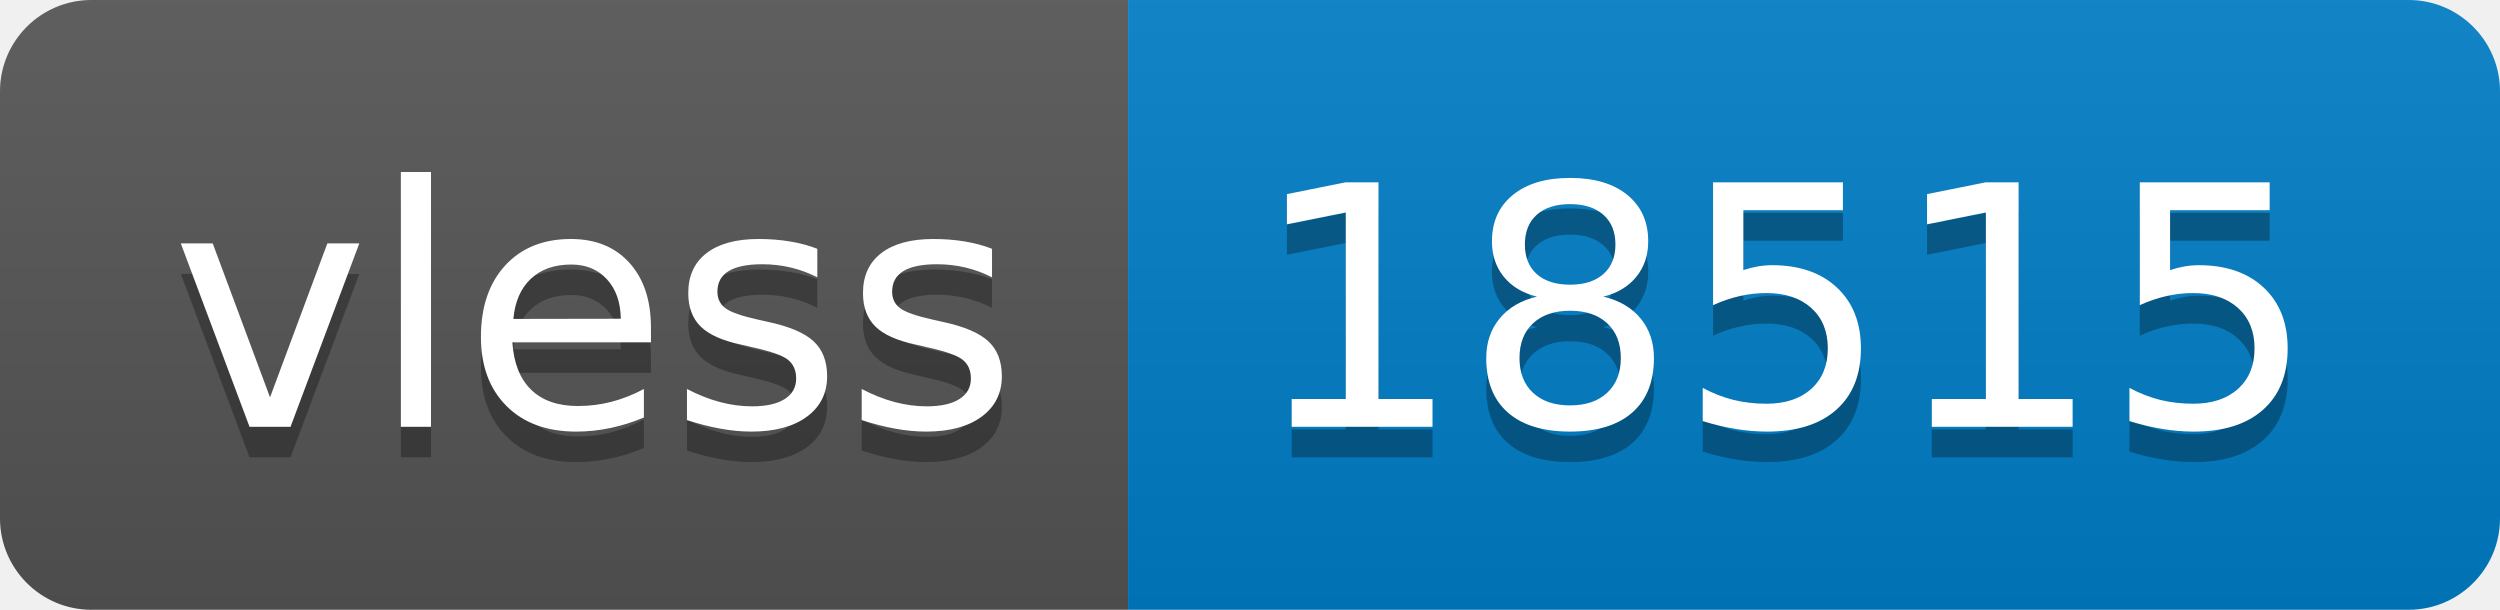
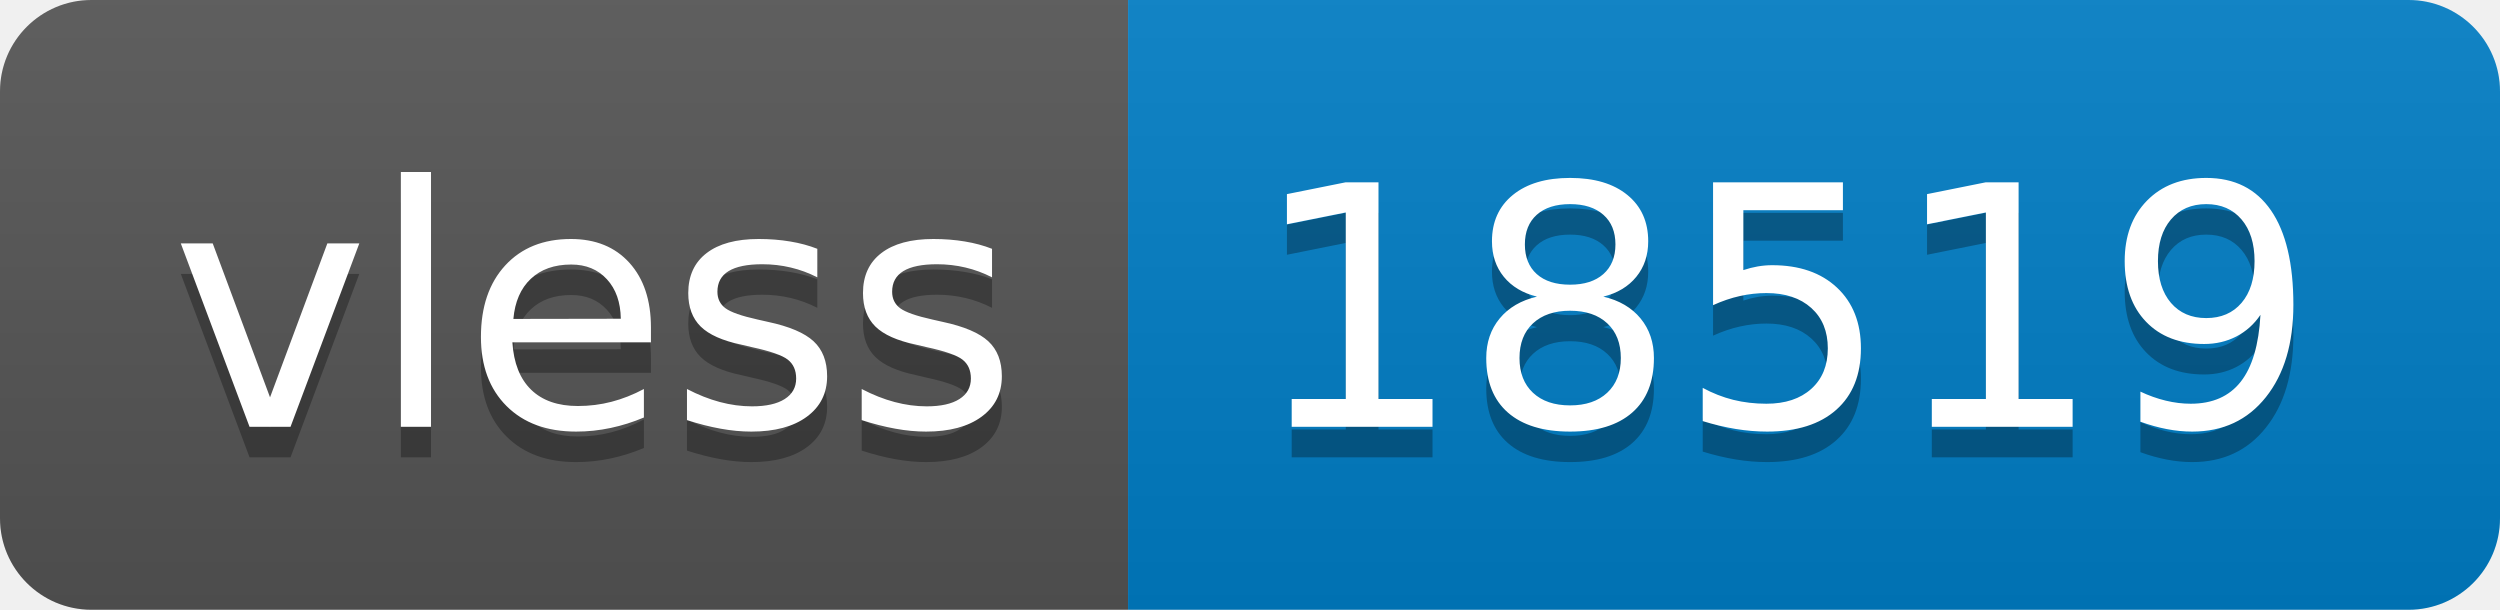
- <svg xmlns="http://www.w3.org/2000/svg" width="82" height="20" role="img" aria-label="vless: 18515">
+ <svg xmlns="http://www.w3.org/2000/svg" width="82" height="20" role="img" aria-label="vless: 18519">
  <linearGradient id="s" x2="0" y2="100%">
    <stop offset="0" stop-color="#bbb" stop-opacity=".1" />
    <stop offset="1" stop-opacity=".1" />
  </linearGradient>
  <clipPath id="r">
    <rect width="82" height="20" rx="3" fill="#fff" />
  </clipPath>
  <g clip-path="url(#r)">
    <rect width="37" height="20" fill="#555" />
    <rect x="37" width="45" height="20" fill="#007ec6" />
    <rect width="82" height="20" fill="url(#s)" />
  </g>
  <g fill="#fff" text-anchor="middle" font-family="Verdana,Geneva,DejaVu Sans,sans-serif" text-rendering="geometricPrecision" font-size="110">
    <text aria-hidden="true" x="195" y="150" fill="#010101" fill-opacity=".3" transform="scale(.1)" textLength="270">vless</text>
    <text x="195" y="140" transform="scale(.1)" fill="#fff" textLength="270">vless</text>
-     <text aria-hidden="true" x="585" y="150" fill="#010101" fill-opacity=".3" transform="scale(.1)" textLength="350">18515</text>
-     <text x="585" y="140" transform="scale(.1)" fill="#fff" textLength="350">18515</text>
+     <text aria-hidden="true" x="585" y="150" fill="#010101" fill-opacity=".3" transform="scale(.1)" textLength="350">18519</text>
+     <text x="585" y="140" transform="scale(.1)" fill="#fff" textLength="350">18519</text>
  </g>
</svg>
